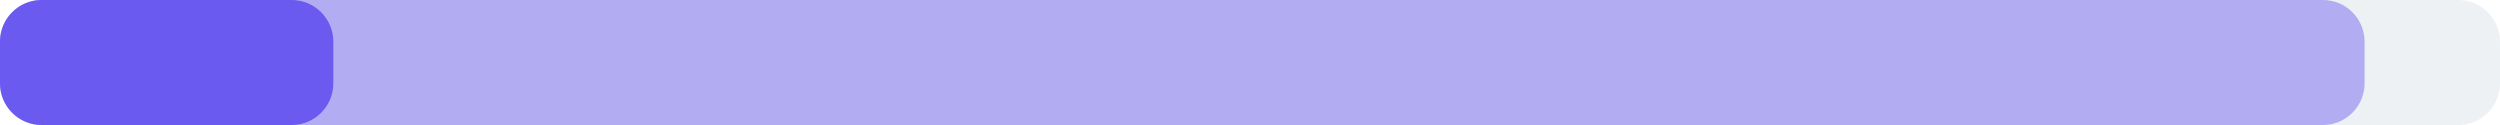
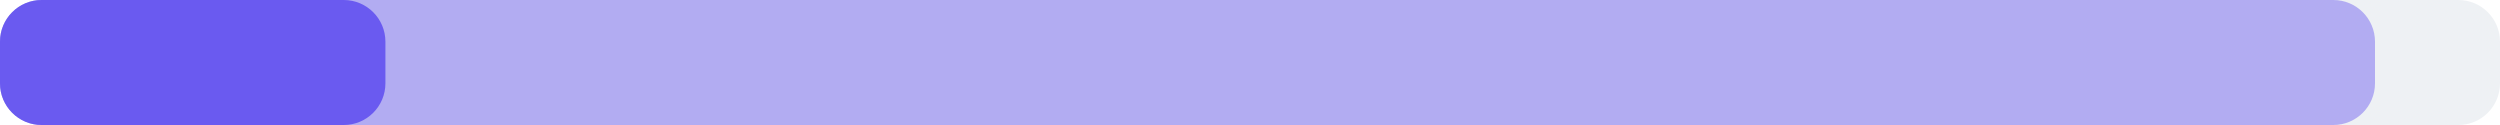
<svg xmlns="http://www.w3.org/2000/svg" width="240" height="12" viewBox="0 0 240 12">
  <rect x="0" y="0" width="240" height="12" rx="4" fill="#eef1f4" />
-   <rect x="0" y="0" width="227" height="12" rx="4" fill="#6a5af0" fill-opacity="0.45" />
-   <rect x="0" y="0" width="32" height="12" rx="4" fill="#6a5af0" />
+   <rect x="0" y="0" width="228" height="12" rx="4" fill="#6a5af0" fill-opacity="0.45" />
+   <rect x="0" y="0" width="37" height="12" rx="4" fill="#6a5af0" />
</svg>
